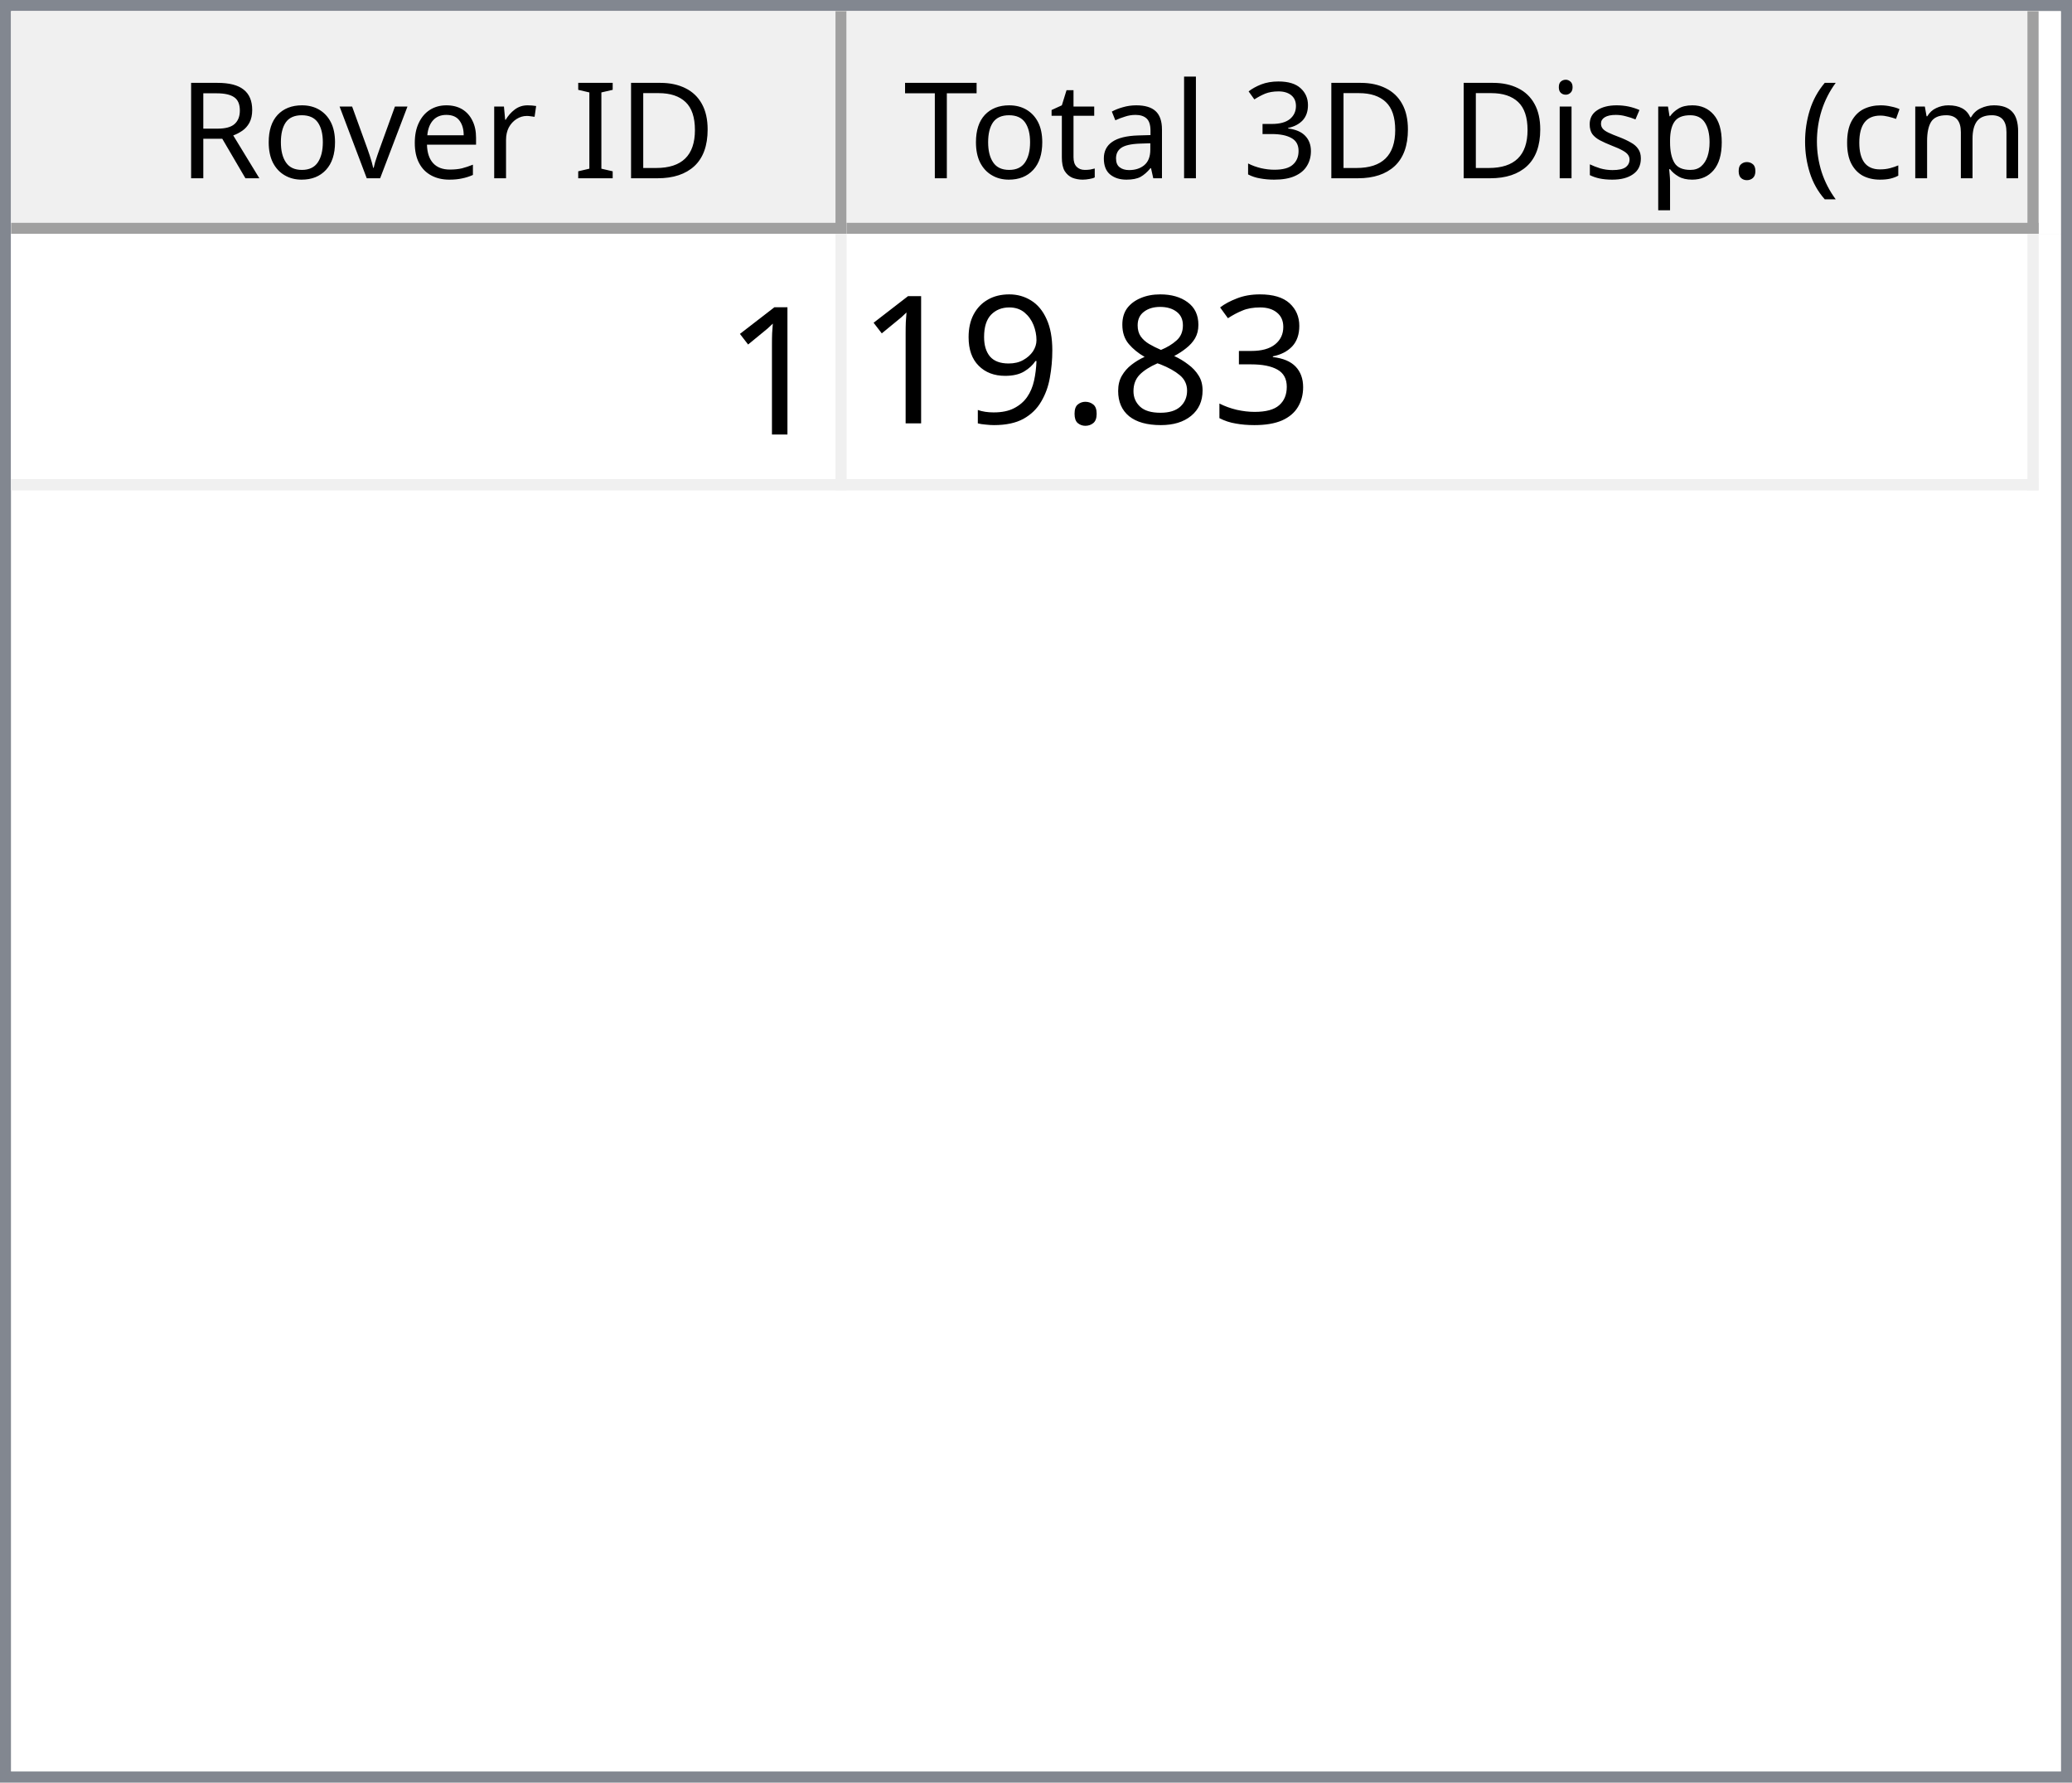
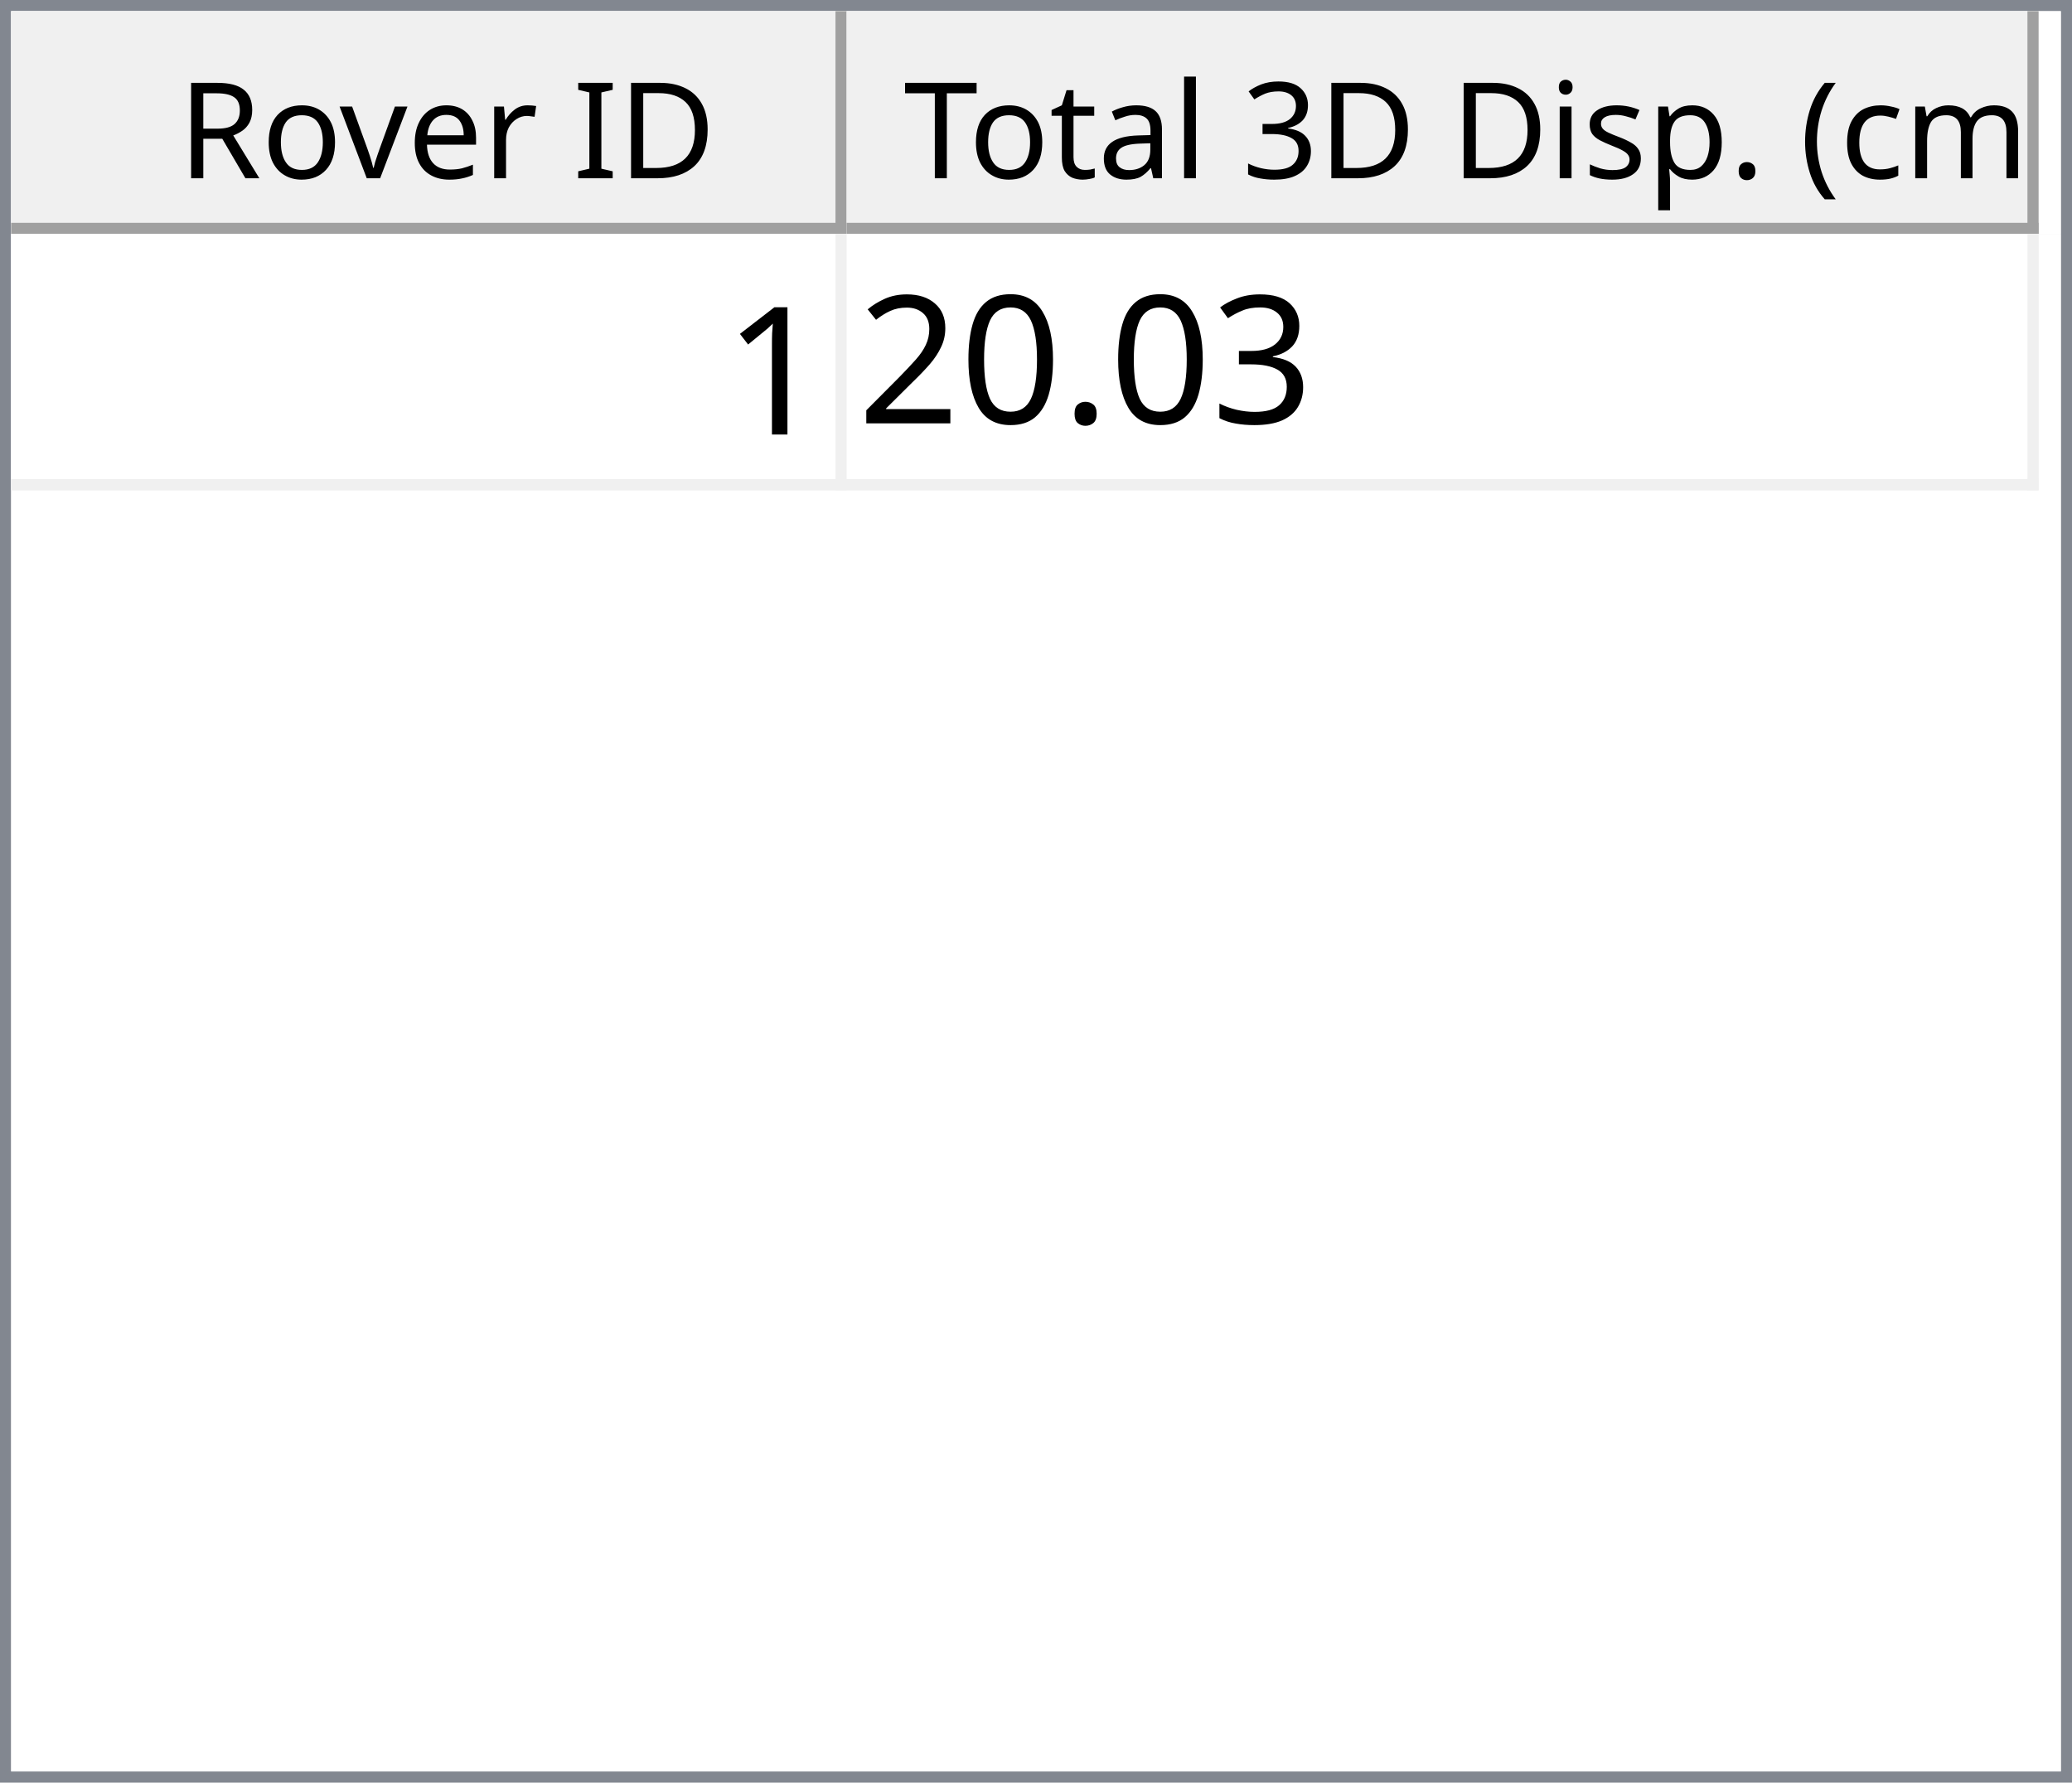
<svg xmlns="http://www.w3.org/2000/svg" style="fill-opacity:1; color-rendering:auto; color-interpolation:auto; text-rendering:auto; stroke:black; stroke-linecap:square; stroke-miterlimit:10; shape-rendering:auto; stroke-opacity:1; fill:black; stroke-dasharray:none; font-weight:normal; stroke-width:1; font-family:'Dialog'; font-style:normal; stroke-linejoin:miter; font-size:12px; stroke-dashoffset:0; image-rendering:auto;" width="186" height="160">
  <defs id="genericDefs" />
  <g>
    <defs id="defs1">
      <clipPath clipPathUnits="userSpaceOnUse" id="clipPath1">
        <path d="M0 0 L186 0 L186 160 L0 160 L0 0 Z" />
      </clipPath>
      <clipPath clipPathUnits="userSpaceOnUse" id="clipPath2">
        <path d="M0 0 L0 160 L186 160 L186 0 Z" />
      </clipPath>
      <clipPath clipPathUnits="userSpaceOnUse" id="clipPath3">
        <path d="M0 0 L0 20 L184 20 L184 0 Z" />
      </clipPath>
      <clipPath clipPathUnits="userSpaceOnUse" id="clipPath4">
        <path d="M0 0 L0 20 L75 20 L75 0 Z" />
      </clipPath>
      <clipPath clipPathUnits="userSpaceOnUse" id="clipPath5">
        <path d="M1 1 L1 19 L74 19 L74 1 Z" />
      </clipPath>
      <clipPath clipPathUnits="userSpaceOnUse" id="clipPath6">
        <path d="M0 0 L0 18 L73 18 L73 0 Z" />
      </clipPath>
      <clipPath clipPathUnits="userSpaceOnUse" id="clipPath7">
        <path d="M-0.5 -0.5 L-0.5 19.5 L74.5 19.5 L74.5 -0.5 Z" />
      </clipPath>
      <clipPath clipPathUnits="userSpaceOnUse" id="clipPath8">
        <path d="M0 0 L0 20 L107 20 L107 0 Z" />
      </clipPath>
      <clipPath clipPathUnits="userSpaceOnUse" id="clipPath9">
        <path d="M1 1 L1 19 L106 19 L106 1 Z" />
      </clipPath>
      <clipPath clipPathUnits="userSpaceOnUse" id="clipPath10">
        <path d="M0 0 L0 18 L105 18 L105 0 Z" />
      </clipPath>
      <clipPath clipPathUnits="userSpaceOnUse" id="clipPath11">
        <path d="M-0.5 -0.5 L-0.5 19.5 L106.5 19.5 L106.5 -0.5 Z" />
      </clipPath>
      <clipPath clipPathUnits="userSpaceOnUse" id="clipPath12">
        <path d="M0 0 L0 138 L184 138 L184 0 Z" />
      </clipPath>
      <clipPath clipPathUnits="userSpaceOnUse" id="clipPath13">
        <path d="M0 0 L0 23 L182 23 L182 0 Z" />
      </clipPath>
      <clipPath clipPathUnits="userSpaceOnUse" id="clipPath14">
        <path d="M-0.5 -0.5 L-0.5 22.5 L181.5 22.5 L181.5 -0.5 Z" />
      </clipPath>
      <clipPath clipPathUnits="userSpaceOnUse" id="clipPath15">
        <path d="M0 0 L0 22 L74 22 L74 0 Z" />
      </clipPath>
      <clipPath clipPathUnits="userSpaceOnUse" id="clipPath16">
        <path d="M0 0 L0 22 L106 22 L106 0 Z" />
      </clipPath>
      <font horiz-adv-x="64.551" id="font1">
        <font-face ascent="107.91" descent="25.098" units-per-em="100" style="font-style:normal; font-family:Segoe UI; font-weight:normal;" />
        <missing-glyph horiz-adv-x="64.551" d="M8.109 0 L8.109 68.266 L56.453 68.266 L56.453 0 L8.109 0 ZM15.328 7.234 L49.219 7.234 L49.219 61.031 L15.328 61.031 L15.328 7.234 Z" />
        <glyph unicode="D" horiz-adv-x="70.117" d="M9.188 0 L9.188 70.016 L28.516 70.016 Q65.531 70.016 65.531 35.891 Q65.531 19.672 55.25 9.836 Q44.969 0 27.734 0 L9.188 0 ZM17.391 62.594 L17.391 7.422 L27.828 7.422 Q41.609 7.422 49.273 14.797 Q56.938 22.172 56.938 35.688 Q56.938 62.594 28.328 62.594 L17.391 62.594 Z" />
        <glyph unicode="I" horiz-adv-x="26.611" d="M17.391 0 L9.188 0 L9.188 70.016 L17.391 70.016 L17.391 0 Z" />
        <glyph unicode=" " horiz-adv-x="27.393" d="" />
        <glyph unicode="r" horiz-adv-x="34.766" d="M34.188 41.891 Q32.078 43.5 28.125 43.5 Q23 43.5 19.555 38.672 Q16.109 33.844 16.109 25.484 L16.109 0 L8.109 0 L8.109 50 L16.109 50 L16.109 39.703 L16.312 39.703 Q18.016 44.969 21.531 47.922 Q25.047 50.875 29.391 50.875 Q32.516 50.875 34.188 50.203 L34.188 41.891 Z" />
        <glyph unicode="e" horiz-adv-x="52.295" d="M48.297 23 L12.984 23 Q13.188 14.656 17.484 10.109 Q21.781 5.562 29.297 5.562 Q37.75 5.562 44.828 11.141 L44.828 3.609 Q38.234 -1.172 27.391 -1.172 Q16.797 -1.172 10.742 5.641 Q4.688 12.453 4.688 24.812 Q4.688 36.469 11.305 43.82 Q17.922 51.172 27.734 51.172 Q37.547 51.172 42.922 44.828 Q48.297 38.484 48.297 27.203 L48.297 23 ZM40.094 29.781 Q40.047 36.719 36.75 40.578 Q33.453 44.438 27.594 44.438 Q21.922 44.438 17.969 40.383 Q14.016 36.328 13.094 29.781 L40.094 29.781 Z" />
        <glyph unicode="v" horiz-adv-x="47.9" d="M47.406 50 L27.484 0 L19.625 0 L0.688 50 L9.469 50 L22.172 13.672 Q23.578 9.672 23.922 6.688 L24.125 6.688 Q24.609 10.453 25.688 13.484 L38.969 50 L47.406 50 Z" />
        <glyph unicode="o" horiz-adv-x="58.594" d="M29 -1.172 Q17.922 -1.172 11.305 5.836 Q4.688 12.844 4.688 24.422 Q4.688 37.016 11.57 44.094 Q18.453 51.172 30.172 51.172 Q41.359 51.172 47.633 44.289 Q53.906 37.406 53.906 25.203 Q53.906 13.234 47.141 6.031 Q40.375 -1.172 29 -1.172 ZM29.594 44.438 Q21.875 44.438 17.383 39.188 Q12.891 33.938 12.891 24.703 Q12.891 15.828 17.43 10.695 Q21.969 5.562 29.594 5.562 Q37.359 5.562 41.531 10.594 Q45.703 15.625 45.703 24.906 Q45.703 34.281 41.531 39.359 Q37.359 44.438 29.594 44.438 Z" />
        <glyph unicode="R" horiz-adv-x="59.814" d="M59.375 0 L49.609 0 L37.891 19.625 Q36.281 22.359 34.766 24.289 Q33.25 26.219 31.664 27.438 Q30.078 28.656 28.25 29.219 Q26.422 29.781 24.125 29.781 L17.391 29.781 L17.391 0 L9.188 0 L9.188 70.016 L30.078 70.016 Q34.672 70.016 38.555 68.867 Q42.438 67.719 45.289 65.375 Q48.141 63.031 49.758 59.547 Q51.375 56.062 51.375 51.375 Q51.375 47.703 50.273 44.656 Q49.172 41.609 47.148 39.211 Q45.125 36.812 42.266 35.133 Q39.406 33.453 35.844 32.516 L35.844 32.328 Q37.594 31.547 38.891 30.547 Q40.188 29.547 41.359 28.18 Q42.531 26.812 43.68 25.078 Q44.828 23.344 46.234 21.047 L59.375 0 ZM17.391 62.594 L17.391 37.203 L28.516 37.203 Q31.594 37.203 34.203 38.133 Q36.812 39.062 38.719 40.797 Q40.625 42.531 41.703 45.047 Q42.781 47.562 42.781 50.688 Q42.781 56.297 39.141 59.445 Q35.5 62.594 28.609 62.594 L17.391 62.594 Z" />
        <glyph unicode=")" horiz-adv-x="30.176" d="M8.297 -15.922 L1.172 -15.922 Q16.406 2.344 16.406 26.812 Q16.406 51.469 1.078 70.016 L8.297 70.016 Q23.531 52.156 23.531 26.703 Q23.531 1.375 8.297 -15.922 Z" />
        <glyph unicode="m" horiz-adv-x="86.133" d="M79.109 0 L71.094 0 L71.094 28.719 Q71.094 37.016 68.531 40.727 Q65.969 44.438 59.906 44.438 Q54.781 44.438 51.195 39.75 Q47.609 35.062 47.609 28.516 L47.609 0 L39.594 0 L39.594 29.688 Q39.594 44.438 28.219 44.438 Q22.953 44.438 19.531 40.016 Q16.109 35.594 16.109 28.516 L16.109 0 L8.109 0 L8.109 50 L16.109 50 L16.109 42.094 L16.312 42.094 Q21.625 51.172 31.844 51.172 Q36.969 51.172 40.773 48.312 Q44.578 45.453 46 40.828 Q51.562 51.172 62.594 51.172 Q79.109 51.172 79.109 30.812 L79.109 0 Z" />
        <glyph unicode="c" horiz-adv-x="46.191" d="M42.188 2.297 Q36.422 -1.172 28.516 -1.172 Q17.828 -1.172 11.258 5.789 Q4.688 12.75 4.688 23.828 Q4.688 36.188 11.766 43.68 Q18.844 51.172 30.672 51.172 Q37.25 51.172 42.281 48.734 L42.281 40.531 Q36.719 44.438 30.375 44.438 Q22.703 44.438 17.797 38.945 Q12.891 33.453 12.891 24.516 Q12.891 15.719 17.508 10.641 Q22.125 5.562 29.891 5.562 Q36.422 5.562 42.188 9.906 L42.188 2.297 Z" />
        <glyph unicode="(" horiz-adv-x="30.176" d="M29.109 -15.922 L21.969 -15.922 Q6.844 1.375 6.844 26.703 Q6.844 52.156 21.969 70.016 L29.203 70.016 Q13.875 51.469 13.875 26.812 Q13.875 2.344 29.109 -15.922 Z" />
        <glyph unicode="." horiz-adv-x="21.68" d="M10.891 -1.078 Q8.641 -1.078 7.055 0.539 Q5.469 2.156 5.469 4.391 Q5.469 6.641 7.055 8.273 Q8.641 9.906 10.891 9.906 Q13.188 9.906 14.797 8.273 Q16.406 6.641 16.406 4.391 Q16.406 2.156 14.797 0.539 Q13.188 -1.078 10.891 -1.078 Z" />
        <glyph unicode="p" horiz-adv-x="58.789" d="M16.312 7.234 L16.109 7.234 L16.109 -23 L8.109 -23 L8.109 50 L16.109 50 L16.109 41.219 L16.312 41.219 Q22.219 51.172 33.594 51.172 Q43.266 51.172 48.688 44.461 Q54.109 37.75 54.109 26.469 Q54.109 13.922 48 6.375 Q41.891 -1.172 31.297 -1.172 Q21.578 -1.172 16.312 7.234 ZM16.109 27.391 L16.109 20.406 Q16.109 14.203 20.141 9.883 Q24.172 5.562 30.375 5.562 Q37.641 5.562 41.773 11.133 Q45.906 16.703 45.906 26.609 Q45.906 34.969 42.047 39.703 Q38.188 44.438 31.594 44.438 Q24.609 44.438 20.359 39.578 Q16.109 34.719 16.109 27.391 Z" />
        <glyph unicode="s" horiz-adv-x="42.432" d="M5.078 1.812 L5.078 10.406 Q11.625 5.562 19.484 5.562 Q30.031 5.562 30.031 12.594 Q30.031 14.594 29.125 15.992 Q28.219 17.391 26.68 18.461 Q25.141 19.531 23.07 20.383 Q21 21.234 18.609 22.172 Q15.281 23.484 12.766 24.828 Q10.25 26.172 8.57 27.859 Q6.891 29.547 6.031 31.695 Q5.172 33.844 5.172 36.719 Q5.172 40.234 6.789 42.945 Q8.406 45.656 11.086 47.484 Q13.766 49.312 17.211 50.242 Q20.656 51.172 24.312 51.172 Q30.812 51.172 35.938 48.922 L35.938 40.828 Q30.422 44.438 23.25 44.438 Q21 44.438 19.195 43.922 Q17.391 43.406 16.094 42.477 Q14.797 41.547 14.086 40.258 Q13.375 38.969 13.375 37.406 Q13.375 35.453 14.086 34.133 Q14.797 32.812 16.164 31.789 Q17.531 30.766 19.484 29.938 Q21.438 29.109 23.922 28.125 Q27.25 26.859 29.883 25.516 Q32.516 24.172 34.375 22.484 Q36.234 20.797 37.234 18.602 Q38.234 16.406 38.234 13.375 Q38.234 9.672 36.602 6.938 Q34.969 4.203 32.234 2.398 Q29.5 0.594 25.93 -0.289 Q22.359 -1.172 18.453 -1.172 Q10.75 -1.172 5.078 1.812 Z" />
        <glyph unicode="i" horiz-adv-x="24.219" d="M12.203 62.703 Q10.062 62.703 8.547 64.164 Q7.031 65.625 7.031 67.875 Q7.031 70.125 8.547 71.609 Q10.062 73.094 12.203 73.094 Q14.406 73.094 15.945 71.609 Q17.484 70.125 17.484 67.875 Q17.484 65.719 15.945 64.211 Q14.406 62.703 12.203 62.703 ZM16.109 0 L8.109 0 L8.109 50 L16.109 50 L16.109 0 Z" />
        <glyph unicode="3" horiz-adv-x="53.906" d="M46.531 19.828 Q46.531 15.094 44.75 11.211 Q42.969 7.328 39.719 4.57 Q36.469 1.812 31.93 0.297 Q27.391 -1.219 21.922 -1.219 Q11.922 -1.219 6 2.594 L6 11.188 Q13.094 5.609 22.219 5.609 Q25.875 5.609 28.828 6.539 Q31.781 7.469 33.906 9.227 Q36.031 10.984 37.18 13.477 Q38.328 15.969 38.328 19.094 Q38.328 32.812 18.797 32.812 L12.984 32.812 L12.984 39.594 L18.5 39.594 Q35.797 39.594 35.797 52.484 Q35.797 64.406 22.609 64.406 Q15.188 64.406 8.688 59.422 L8.688 67.188 Q15.375 71.188 24.609 71.188 Q29 71.188 32.57 69.969 Q36.141 68.75 38.68 66.555 Q41.219 64.359 42.609 61.281 Q44 58.203 44 54.5 Q44 40.672 30.031 36.719 L30.031 36.531 Q33.594 36.141 36.625 34.797 Q39.656 33.453 41.852 31.305 Q44.047 29.156 45.289 26.25 Q46.531 23.344 46.531 19.828 Z" />
        <glyph unicode="l" horiz-adv-x="24.219" d="M16.109 0 L8.109 0 L8.109 74.031 L16.109 74.031 L16.109 0 Z" />
        <glyph unicode="a" horiz-adv-x="50.879" d="M43.891 0 L35.891 0 L35.891 7.812 L35.688 7.812 Q30.469 -1.172 20.312 -1.172 Q12.844 -1.172 8.617 2.781 Q4.391 6.734 4.391 13.281 Q4.391 27.297 20.906 29.594 L35.891 31.688 Q35.891 44.438 25.594 44.438 Q16.547 44.438 9.281 38.281 L9.281 46.484 Q16.656 51.172 26.266 51.172 Q43.891 51.172 43.891 32.516 L43.891 0 ZM35.891 25.297 L23.828 23.641 Q18.266 22.859 15.43 20.875 Q12.594 18.891 12.594 13.875 Q12.594 10.203 15.211 7.883 Q17.828 5.562 22.172 5.562 Q28.125 5.562 32.008 9.742 Q35.891 13.922 35.891 20.312 L35.891 25.297 Z" />
        <glyph unicode="t" horiz-adv-x="33.887" d="M31.297 0.484 Q28.469 -1.078 23.828 -1.078 Q10.688 -1.078 10.688 13.578 L10.688 43.172 L2.094 43.172 L2.094 50 L10.688 50 L10.688 62.203 L18.703 64.797 L18.703 50 L31.297 50 L31.297 43.172 L18.703 43.172 L18.703 14.984 Q18.703 9.969 20.414 7.82 Q22.125 5.672 26.078 5.672 Q29.109 5.672 31.297 7.328 L31.297 0.484 Z" />
        <glyph unicode="T" horiz-adv-x="52.393" d="M50.594 62.594 L30.375 62.594 L30.375 0 L22.172 0 L22.172 62.594 L2 62.594 L2 70.016 L50.594 70.016 L50.594 62.594 Z" />
      </font>
      <font horiz-adv-x="75.0" id="font2">
        <font-face ascent="100.537" descent="21.973" units-per-em="100" style="font-style:normal; font-family:sans-serif; font-weight:normal;" />
        <missing-glyph horiz-adv-x="75.0" d="M12.5 0 L12.5 62.5 L62.5 62.5 L62.5 0 L12.5 0 ZM14.062 1.562 L60.938 1.562 L60.938 60.938 L14.062 60.938 L14.062 1.562 Z" />
        <glyph unicode="1" horiz-adv-x="55.615" d="M37.25 0 L28.469 0 L28.469 56 Q25.297 52.984 20.141 49.953 Q14.984 46.922 10.891 45.406 L10.891 53.906 Q18.266 57.375 23.781 62.305 Q29.297 67.234 31.594 71.875 L37.25 71.875 L37.25 0 Z" />
        <glyph unicode="3" horiz-adv-x="55.615" d="M4.203 18.891 L12.984 20.062 Q14.5 12.594 18.141 9.297 Q21.781 6 27 6 Q33.203 6 37.477 10.297 Q41.75 14.594 41.75 20.953 Q41.75 27 37.797 30.93 Q33.844 34.859 27.734 34.859 Q25.25 34.859 21.531 33.891 L22.516 41.609 Q23.391 41.5 23.922 41.5 Q29.547 41.5 34.039 44.43 Q38.531 47.359 38.531 53.469 Q38.531 58.297 35.258 61.477 Q31.984 64.656 26.812 64.656 Q21.688 64.656 18.266 61.43 Q14.844 58.203 13.875 51.766 L5.078 53.328 Q6.688 62.156 12.398 67.016 Q18.109 71.875 26.609 71.875 Q32.469 71.875 37.398 69.359 Q42.328 66.844 44.945 62.5 Q47.562 58.156 47.562 53.266 Q47.562 48.641 45.07 44.828 Q42.578 41.016 37.703 38.766 Q44.047 37.312 47.562 32.695 Q51.078 28.078 51.078 21.141 Q51.078 11.766 44.242 5.25 Q37.406 -1.266 26.953 -1.266 Q17.531 -1.266 11.305 4.352 Q5.078 9.969 4.203 18.891 Z" />
-         <glyph unicode="8" horiz-adv-x="55.615" d="M17.672 38.812 Q12.203 40.828 9.57 44.539 Q6.938 48.25 6.938 53.422 Q6.938 61.234 12.555 66.555 Q18.172 71.875 27.484 71.875 Q36.859 71.875 42.578 66.43 Q48.297 60.984 48.297 53.172 Q48.297 48.188 45.68 44.508 Q43.062 40.828 37.75 38.812 Q44.344 36.672 47.781 31.883 Q51.219 27.094 51.219 20.453 Q51.219 11.281 44.727 5.031 Q38.234 -1.219 27.641 -1.219 Q17.047 -1.219 10.547 5.055 Q4.047 11.328 4.047 20.703 Q4.047 27.688 7.594 32.398 Q11.141 37.109 17.672 38.812 ZM15.922 53.719 Q15.922 48.641 19.195 45.414 Q22.469 42.188 27.688 42.188 Q32.766 42.188 36.016 45.383 Q39.266 48.578 39.266 53.219 Q39.266 58.062 35.914 61.359 Q32.562 64.656 27.594 64.656 Q22.562 64.656 19.242 61.43 Q15.922 58.203 15.922 53.719 ZM13.094 20.656 Q13.094 16.891 14.875 13.375 Q16.656 9.859 20.172 7.93 Q23.688 6 27.734 6 Q34.031 6 38.133 10.055 Q42.234 14.109 42.234 20.359 Q42.234 26.703 38.016 30.859 Q33.797 35.016 27.438 35.016 Q21.234 35.016 17.164 30.914 Q13.094 26.812 13.094 20.656 Z" />
        <glyph unicode="." horiz-adv-x="27.783" d="M9.078 0 L9.078 10.016 L19.094 10.016 L19.094 0 L9.078 0 Z" />
-         <glyph unicode="9" horiz-adv-x="55.615" d="M5.469 16.547 L13.922 17.328 Q14.984 11.375 18.016 8.688 Q21.047 6 25.781 6 Q29.828 6 32.883 7.859 Q35.938 9.719 37.891 12.82 Q39.844 15.922 41.164 21.195 Q42.484 26.469 42.484 31.938 Q42.484 32.516 42.438 33.688 Q39.797 29.5 35.234 26.883 Q30.672 24.266 25.344 24.266 Q16.453 24.266 10.305 30.711 Q4.156 37.156 4.156 47.703 Q4.156 58.594 10.578 65.234 Q17 71.875 26.656 71.875 Q33.641 71.875 39.43 68.117 Q45.219 64.359 48.219 57.398 Q51.219 50.438 51.219 37.25 Q51.219 23.531 48.242 15.406 Q45.266 7.281 39.383 3.031 Q33.5 -1.219 25.594 -1.219 Q17.188 -1.219 11.867 3.445 Q6.547 8.109 5.469 16.547 ZM41.453 48.141 Q41.453 55.719 37.43 60.156 Q33.406 64.594 27.734 64.594 Q21.875 64.594 17.531 59.812 Q13.188 55.031 13.188 47.406 Q13.188 40.578 17.312 36.305 Q21.438 32.031 27.484 32.031 Q33.594 32.031 37.523 36.305 Q41.453 40.578 41.453 48.141 Z" />
+         <glyph unicode="0" horiz-adv-x="55.615" d="M4.156 35.297 Q4.156 48 6.766 55.742 Q9.375 63.484 14.523 67.68 Q19.672 71.875 27.484 71.875 Q33.25 71.875 37.594 69.555 Q41.938 67.234 44.773 62.867 Q47.609 58.5 49.219 52.227 Q50.828 45.953 50.828 35.297 Q50.828 22.703 48.242 14.969 Q45.656 7.234 40.508 3.008 Q35.359 -1.219 27.484 -1.219 Q17.141 -1.219 11.234 6.203 Q4.156 15.141 4.156 35.297 ZM13.188 35.297 Q13.188 17.672 17.312 11.836 Q21.438 6 27.484 6 Q33.547 6 37.672 11.859 Q41.797 17.719 41.797 35.297 Q41.797 52.984 37.672 58.789 Q33.547 64.594 27.391 64.594 Q21.344 64.594 17.719 59.469 Q13.188 52.938 13.188 35.297 Z" />
+         <glyph unicode="2" horiz-adv-x="55.615" d="M50.344 8.453 L50.344 0 L3.031 0 Q2.938 3.172 4.047 6.109 Q5.859 10.938 9.836 15.625 Q13.812 20.312 21.344 26.469 Q33.016 36.031 37.117 41.625 Q41.219 47.219 41.219 52.203 Q41.219 57.422 37.477 61.008 Q33.734 64.594 27.734 64.594 Q21.391 64.594 17.578 60.789 Q13.766 56.984 13.719 50.25 L4.688 51.172 Q5.609 61.281 11.664 66.578 Q17.719 71.875 27.938 71.875 Q38.234 71.875 44.242 66.164 Q50.25 60.453 50.25 52 Q50.25 47.703 48.492 43.555 Q46.734 39.406 42.656 34.812 Q38.578 30.219 29.109 22.219 Q21.188 15.578 18.945 13.211 Q16.703 10.844 15.234 8.453 L50.344 8.453 Z" />
      </font>
    </defs>
    <g style="fill:white; stroke:white;">
      <rect x="0" y="0" width="186" style="clip-path:url(#clipPath1); stroke:none;" height="160" />
    </g>
    <g style="fill:white; text-rendering:optimizeSpeed; color-rendering:optimizeSpeed; image-rendering:optimizeSpeed; shape-rendering:crispEdges; stroke:white; color-interpolation:sRGB;">
      <rect x="0" width="186" height="160" y="0" style="stroke:none;" />
      <path style="stroke:none;" d="M0 160 L186 160 L186 0 L0 0 Z" />
    </g>
    <g style="fill:rgb(240,240,240); font-family:'Segoe UI'; stroke:rgb(240,240,240);">
      <rect x="0" y="0" width="186" style="clip-path:url(#clipPath2); stroke:none;" height="160" />
    </g>
    <g style="fill:rgb(130,135,144); font-family:'Segoe UI'; stroke:rgb(130,135,144);">
      <path d="M0 0 L186 0 L186 160 L0 160 L0 0 ZM1 1 L185 1 L185 159 L1 159 L1 1 Z" style="fill-rule:evenodd; clip-path:url(#clipPath2); stroke:none;" />
    </g>
    <g style="fill:white; font-family:'Segoe UI'; stroke:white;" transform="translate(1,1)">
      <rect x="0" y="0" width="184" style="clip-path:url(#clipPath3); stroke:none;" height="20" />
    </g>
    <g style="fill:rgb(240,240,240); font-family:'Segoe UI'; stroke:rgb(240,240,240);" transform="translate(1,1)">
      <rect x="0" y="0" width="75" style="clip-path:url(#clipPath4); stroke:none;" height="20" />
    </g>
    <g style="font-family:'Segoe UI';" transform="translate(2,2)">
      <text x="14" xml:space="preserve" y="14" style="clip-path:url(#clipPath6); stroke:none;">Rover ID</text>
    </g>
    <g style="fill:rgb(160,160,160); font-family:'Segoe UI'; stroke:rgb(160,160,160); stroke-linejoin:bevel;" transform="translate(1.5,1.5)">
      <line x1="74" x2="74" y1="0" style="fill:none; clip-path:url(#clipPath7);" y2="19" />
    </g>
    <g style="fill:rgb(160,160,160); font-family:'Segoe UI'; stroke:rgb(160,160,160); stroke-linejoin:bevel;" transform="matrix(1,0,0,1,1,1) translate(0.5,0.5)">
      <line x1="0" x2="74" y1="19" style="fill:none; clip-path:url(#clipPath7);" y2="19" />
    </g>
    <g style="fill:rgb(240,240,240); font-family:'Segoe UI'; stroke:rgb(240,240,240);" transform="translate(76,1)">
      <rect x="0" y="0" width="107" style="clip-path:url(#clipPath8); stroke:none;" height="20" />
    </g>
    <g style="font-family:'Segoe UI';" transform="translate(77,2)">
      <text x="1" xml:space="preserve" y="14" style="clip-path:url(#clipPath10); stroke:none;"> Total 3D Disp. (cm)</text>
    </g>
    <g style="fill:rgb(160,160,160); font-family:'Segoe UI'; stroke:rgb(160,160,160); stroke-linejoin:bevel;" transform="translate(76.5,1.5)">
      <line x1="106" x2="106" y1="0" style="fill:none; clip-path:url(#clipPath11);" y2="19" />
    </g>
    <g style="fill:rgb(160,160,160); font-family:'Segoe UI'; stroke:rgb(160,160,160); stroke-linejoin:bevel;" transform="matrix(1,0,0,1,76,1) translate(0.5,0.5)">
      <line x1="0" x2="106" y1="19" style="fill:none; clip-path:url(#clipPath11);" y2="19" />
    </g>
    <g style="fill:white; font-family:'Segoe UI'; stroke:white;" transform="translate(1,21)">
      <rect x="0" y="0" width="184" style="clip-path:url(#clipPath12); stroke:none;" height="138" />
    </g>
    <g style="fill:rgb(240,240,240); font-size:16px; font-family:sans-serif; stroke:rgb(240,240,240);" transform="translate(1,21)">
      <rect x="0" y="0" width="182" style="clip-path:url(#clipPath13); stroke:none;" height="23" />
      <line transform="translate(0.5,0.5)" x1="0" x2="181" y1="22" style="clip-path:url(#clipPath14); fill:none; stroke-linejoin:bevel;" y2="22" />
    </g>
    <g transform="matrix(1,0,0,1,1,21) translate(0.5,0.5)" style="fill:rgb(240,240,240); font-size:16px; font-family:sans-serif; stroke:rgb(240,240,240); stroke-linejoin:bevel;">
      <line x1="74" x2="74" y1="0" style="fill:none; clip-path:url(#clipPath14);" y2="22" />
    </g>
    <g transform="matrix(1,0,0,1,1,21) translate(0.5,0.5)" style="fill:rgb(240,240,240); font-size:16px; font-family:sans-serif; stroke:rgb(240,240,240); stroke-linejoin:bevel;">
      <line x1="181" x2="181" y1="0" style="fill:none; clip-path:url(#clipPath14);" y2="22" />
    </g>
    <g style="fill:white; font-size:16px; font-family:sans-serif; stroke:white;" transform="matrix(1,0,0,1,1,21)">
      <rect x="0" y="0" width="74" style="clip-path:url(#clipPath15); stroke:none;" height="22" />
      <text x="64" y="18" style="fill:black; clip-path:url(#clipPath15); stroke:none;" xml:space="preserve">1</text>
    </g>
    <g style="fill:white; font-size:16px; font-family:sans-serif; stroke:white;" transform="matrix(1,0,0,1,1,21) translate(75,0)">
      <rect x="0" y="0" width="106" style="clip-path:url(#clipPath16); stroke:none;" height="22" />
-       <text x="1" y="17" style="fill:black; clip-path:url(#clipPath16); stroke:none;" xml:space="preserve">19.83</text>
+       <text x="1" y="17" style="fill:black; clip-path:url(#clipPath16); stroke:none;" xml:space="preserve">20.03</text>
    </g>
  </g>
</svg>
